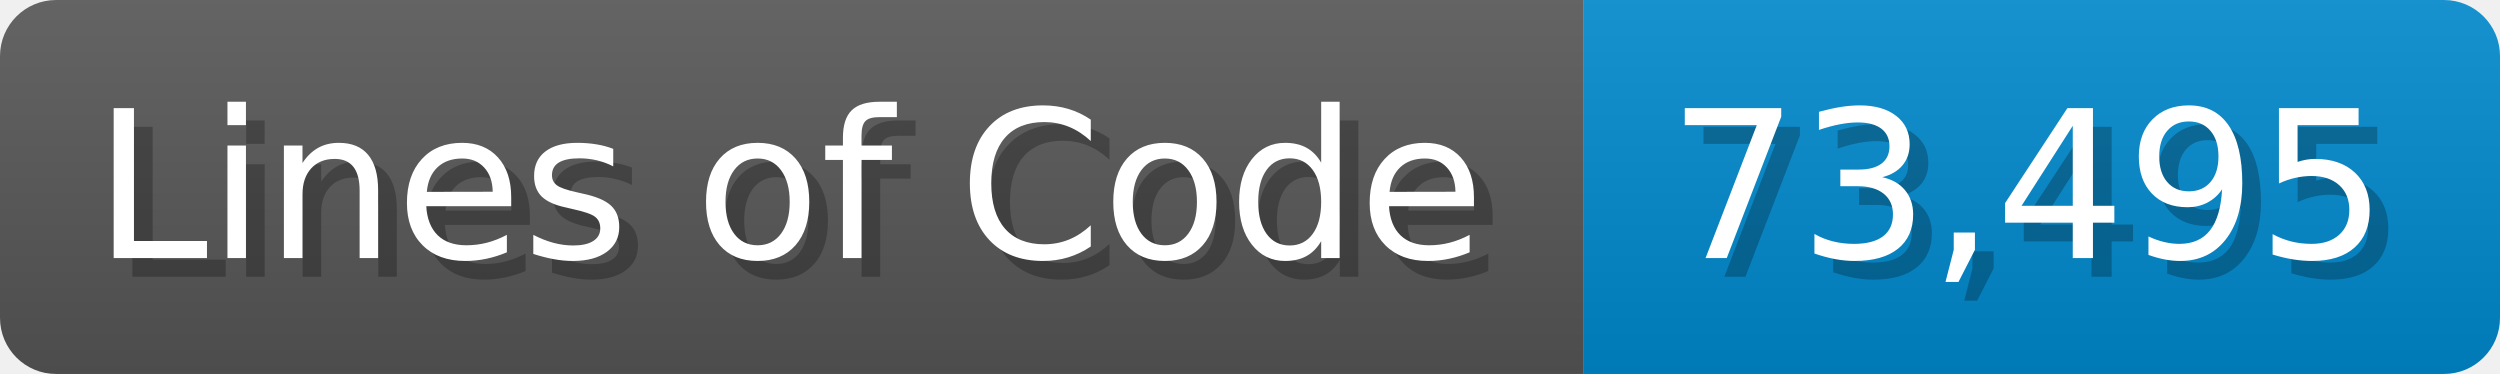
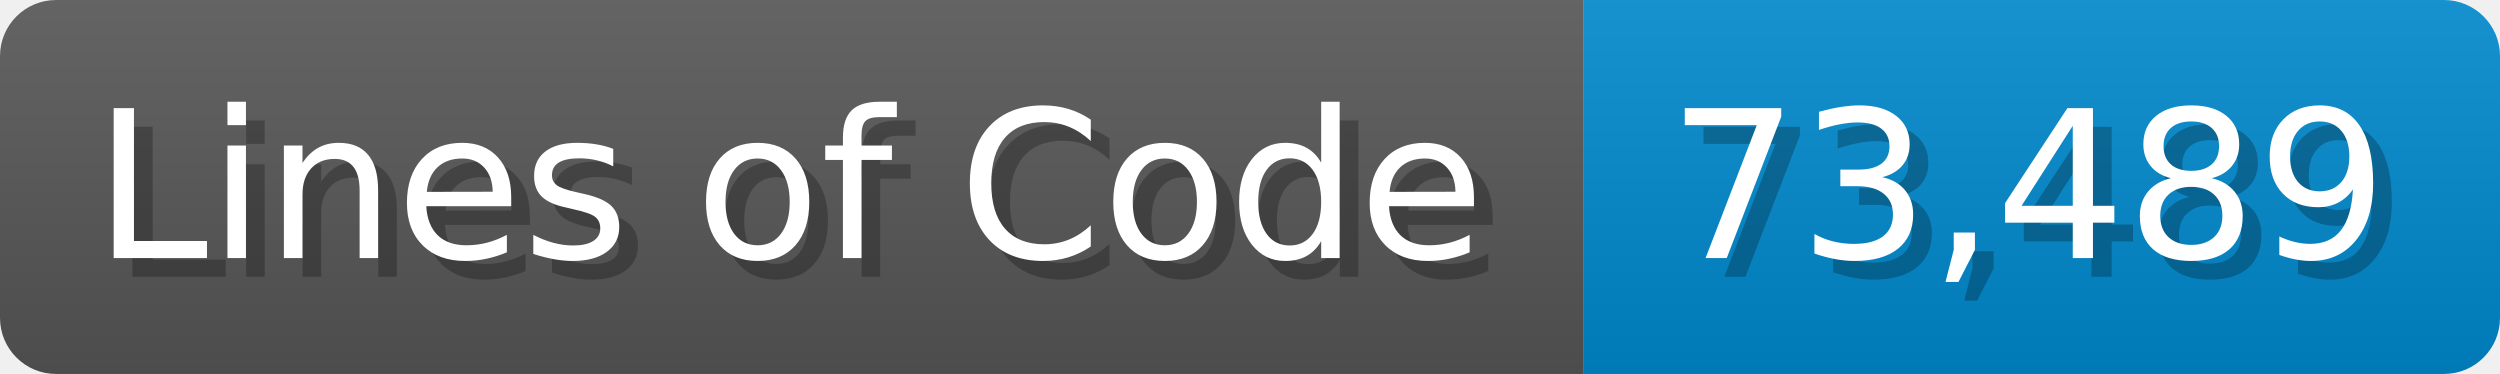
<svg xmlns="http://www.w3.org/2000/svg" width="133.7" height="20" viewBox="0 0 1337 200">
  <linearGradient id="a" x2="0" y2="100%">
    <stop offset="0" stop-opacity=".1" stop-color="#EEE" />
    <stop offset="1" stop-opacity=".1" />
  </linearGradient>
  <mask id="m">
    <rect width="1337" height="200" rx="30" fill="#FFF" />
  </mask>
  <g mask="url(#m)">
    <rect width="847" height="200" fill="#555" />
    <rect width="490" height="200" fill="#08C" x="847" />
    <rect width="1337" height="200" fill="url(#a)" />
  </g>
  <g fill="#fff" text-anchor="start" font-family="Verdana,DejaVu Sans,sans-serif" font-size="110">
    <text x="60" y="148" textLength="747" fill="#000" opacity="0.25">Lines of Code</text>
    <text x="50" y="138" textLength="747">Lines of Code</text>
-     <text x="902" y="148" textLength="390" fill="#000" opacity="0.25">73,495</text>
-     <text x="892" y="138" textLength="390">73,495</text>
+     <text x="902" y="148" textLength="390" fill="#000" opacity="0.25">73,489</text>
+     <text x="892" y="138" textLength="390">73,489</text>
  </g>
</svg>
